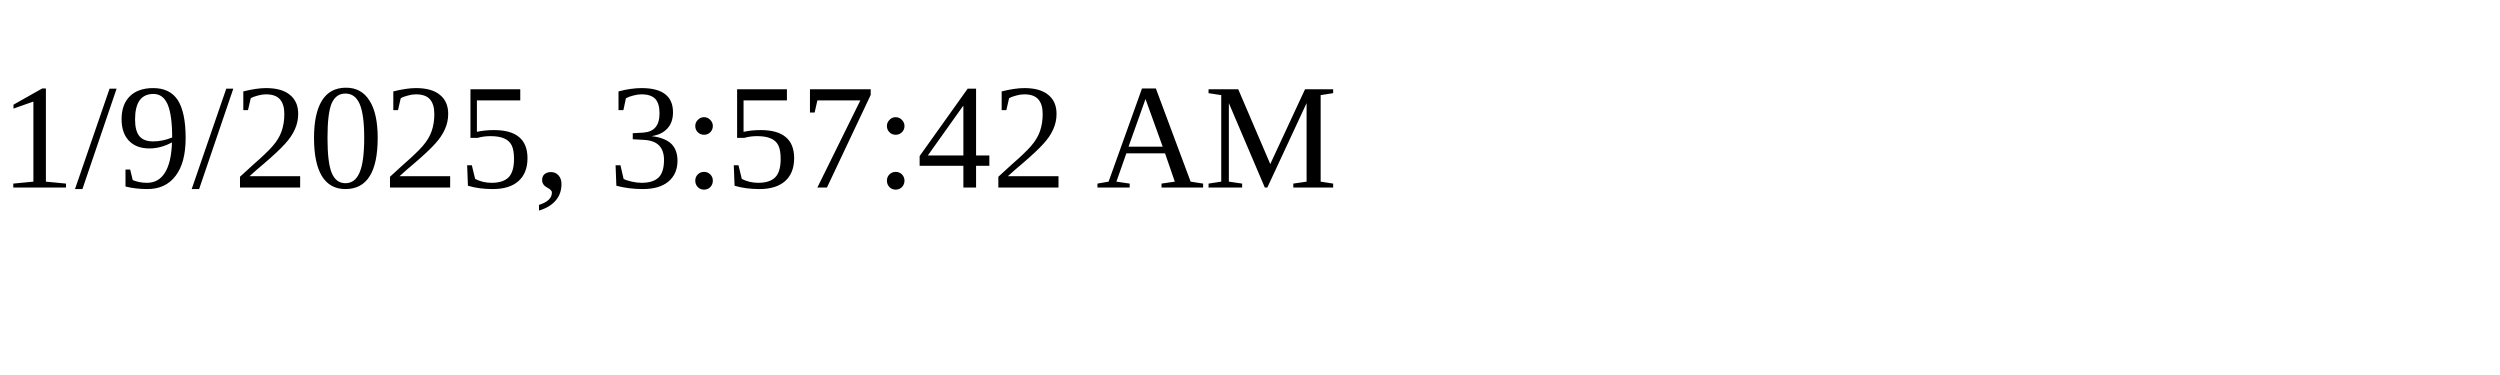
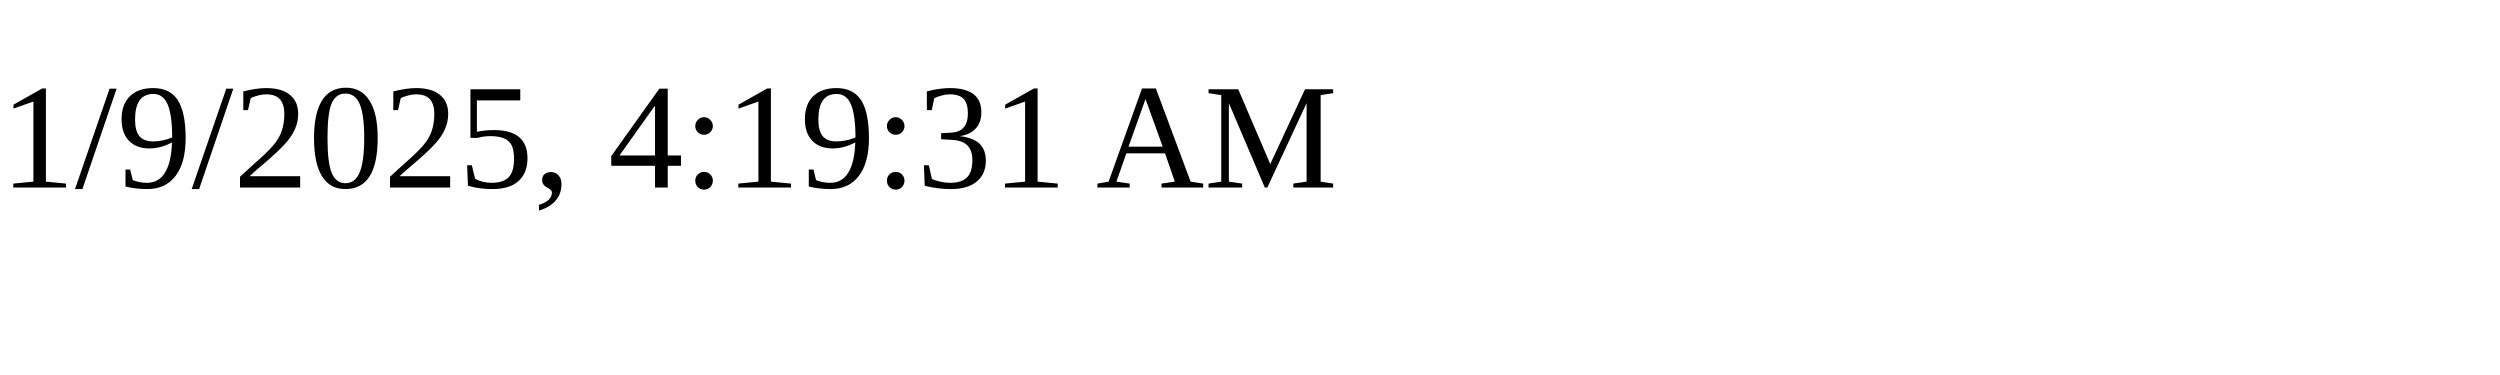
<svg xmlns="http://www.w3.org/2000/svg" height="30" width="200">
-   <text x="0" y="15">1/9/2025, 3:57:42 AM</text>
+   <text x="0" y="15">1/9/2025, 4:19:31 AM</text>
</svg>
